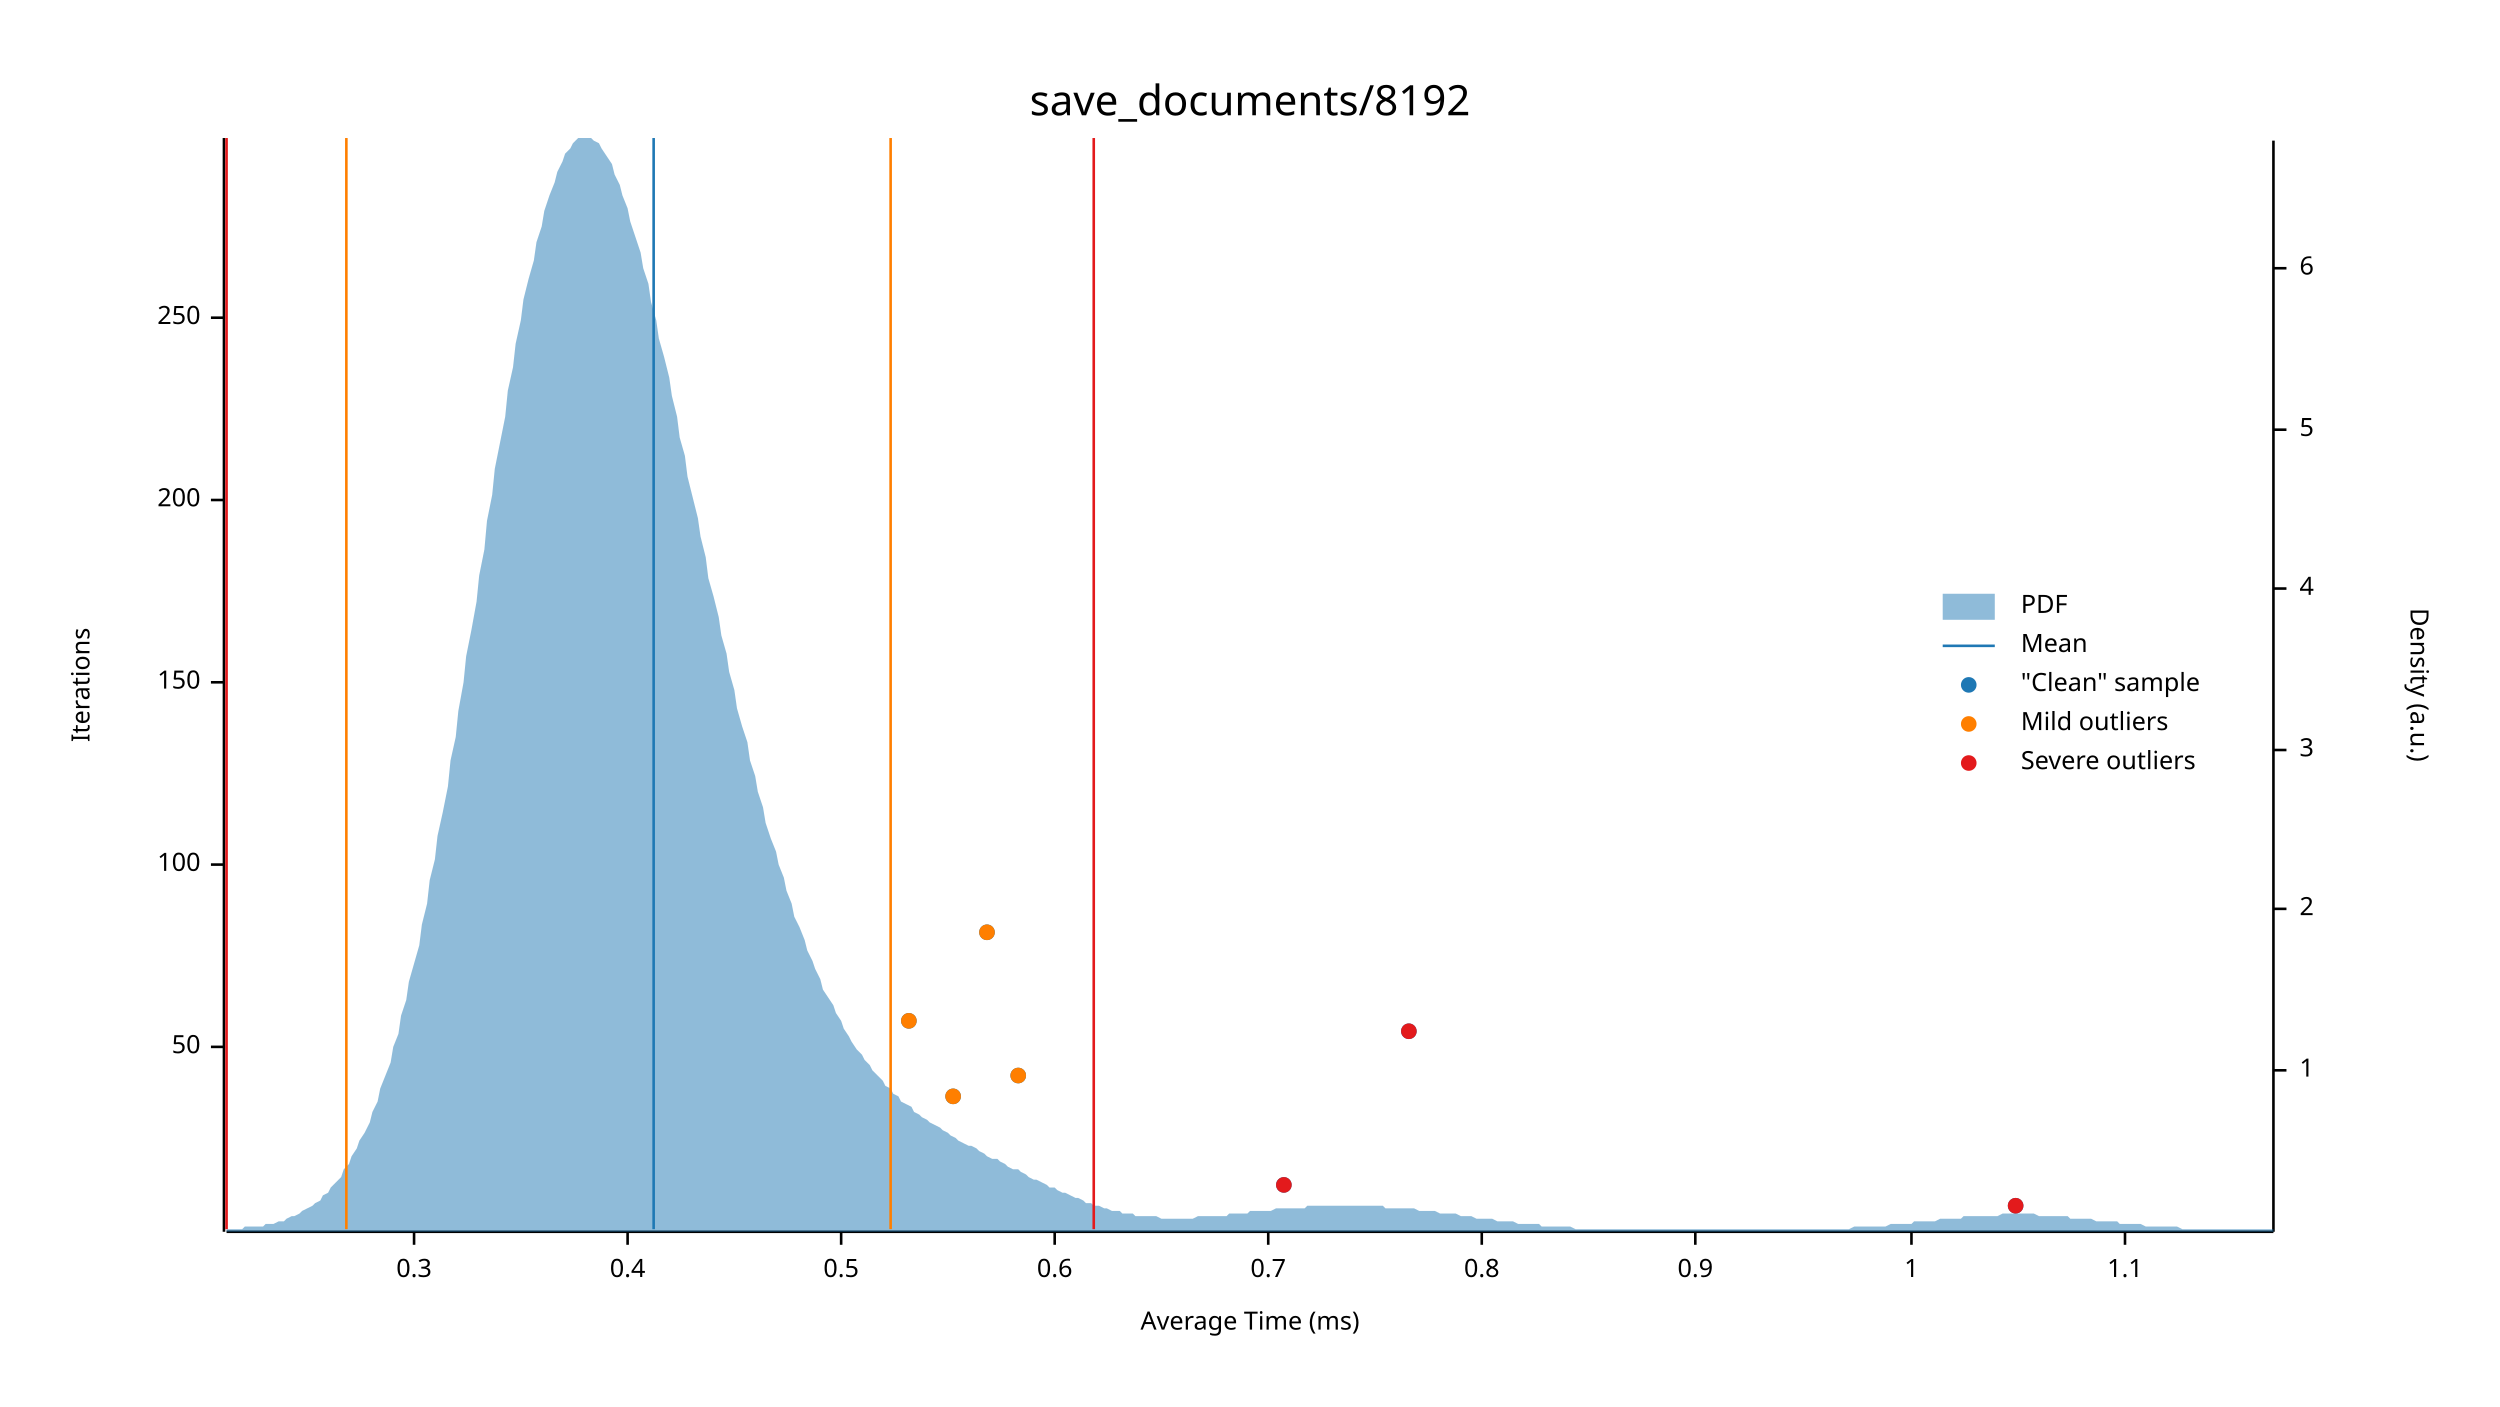
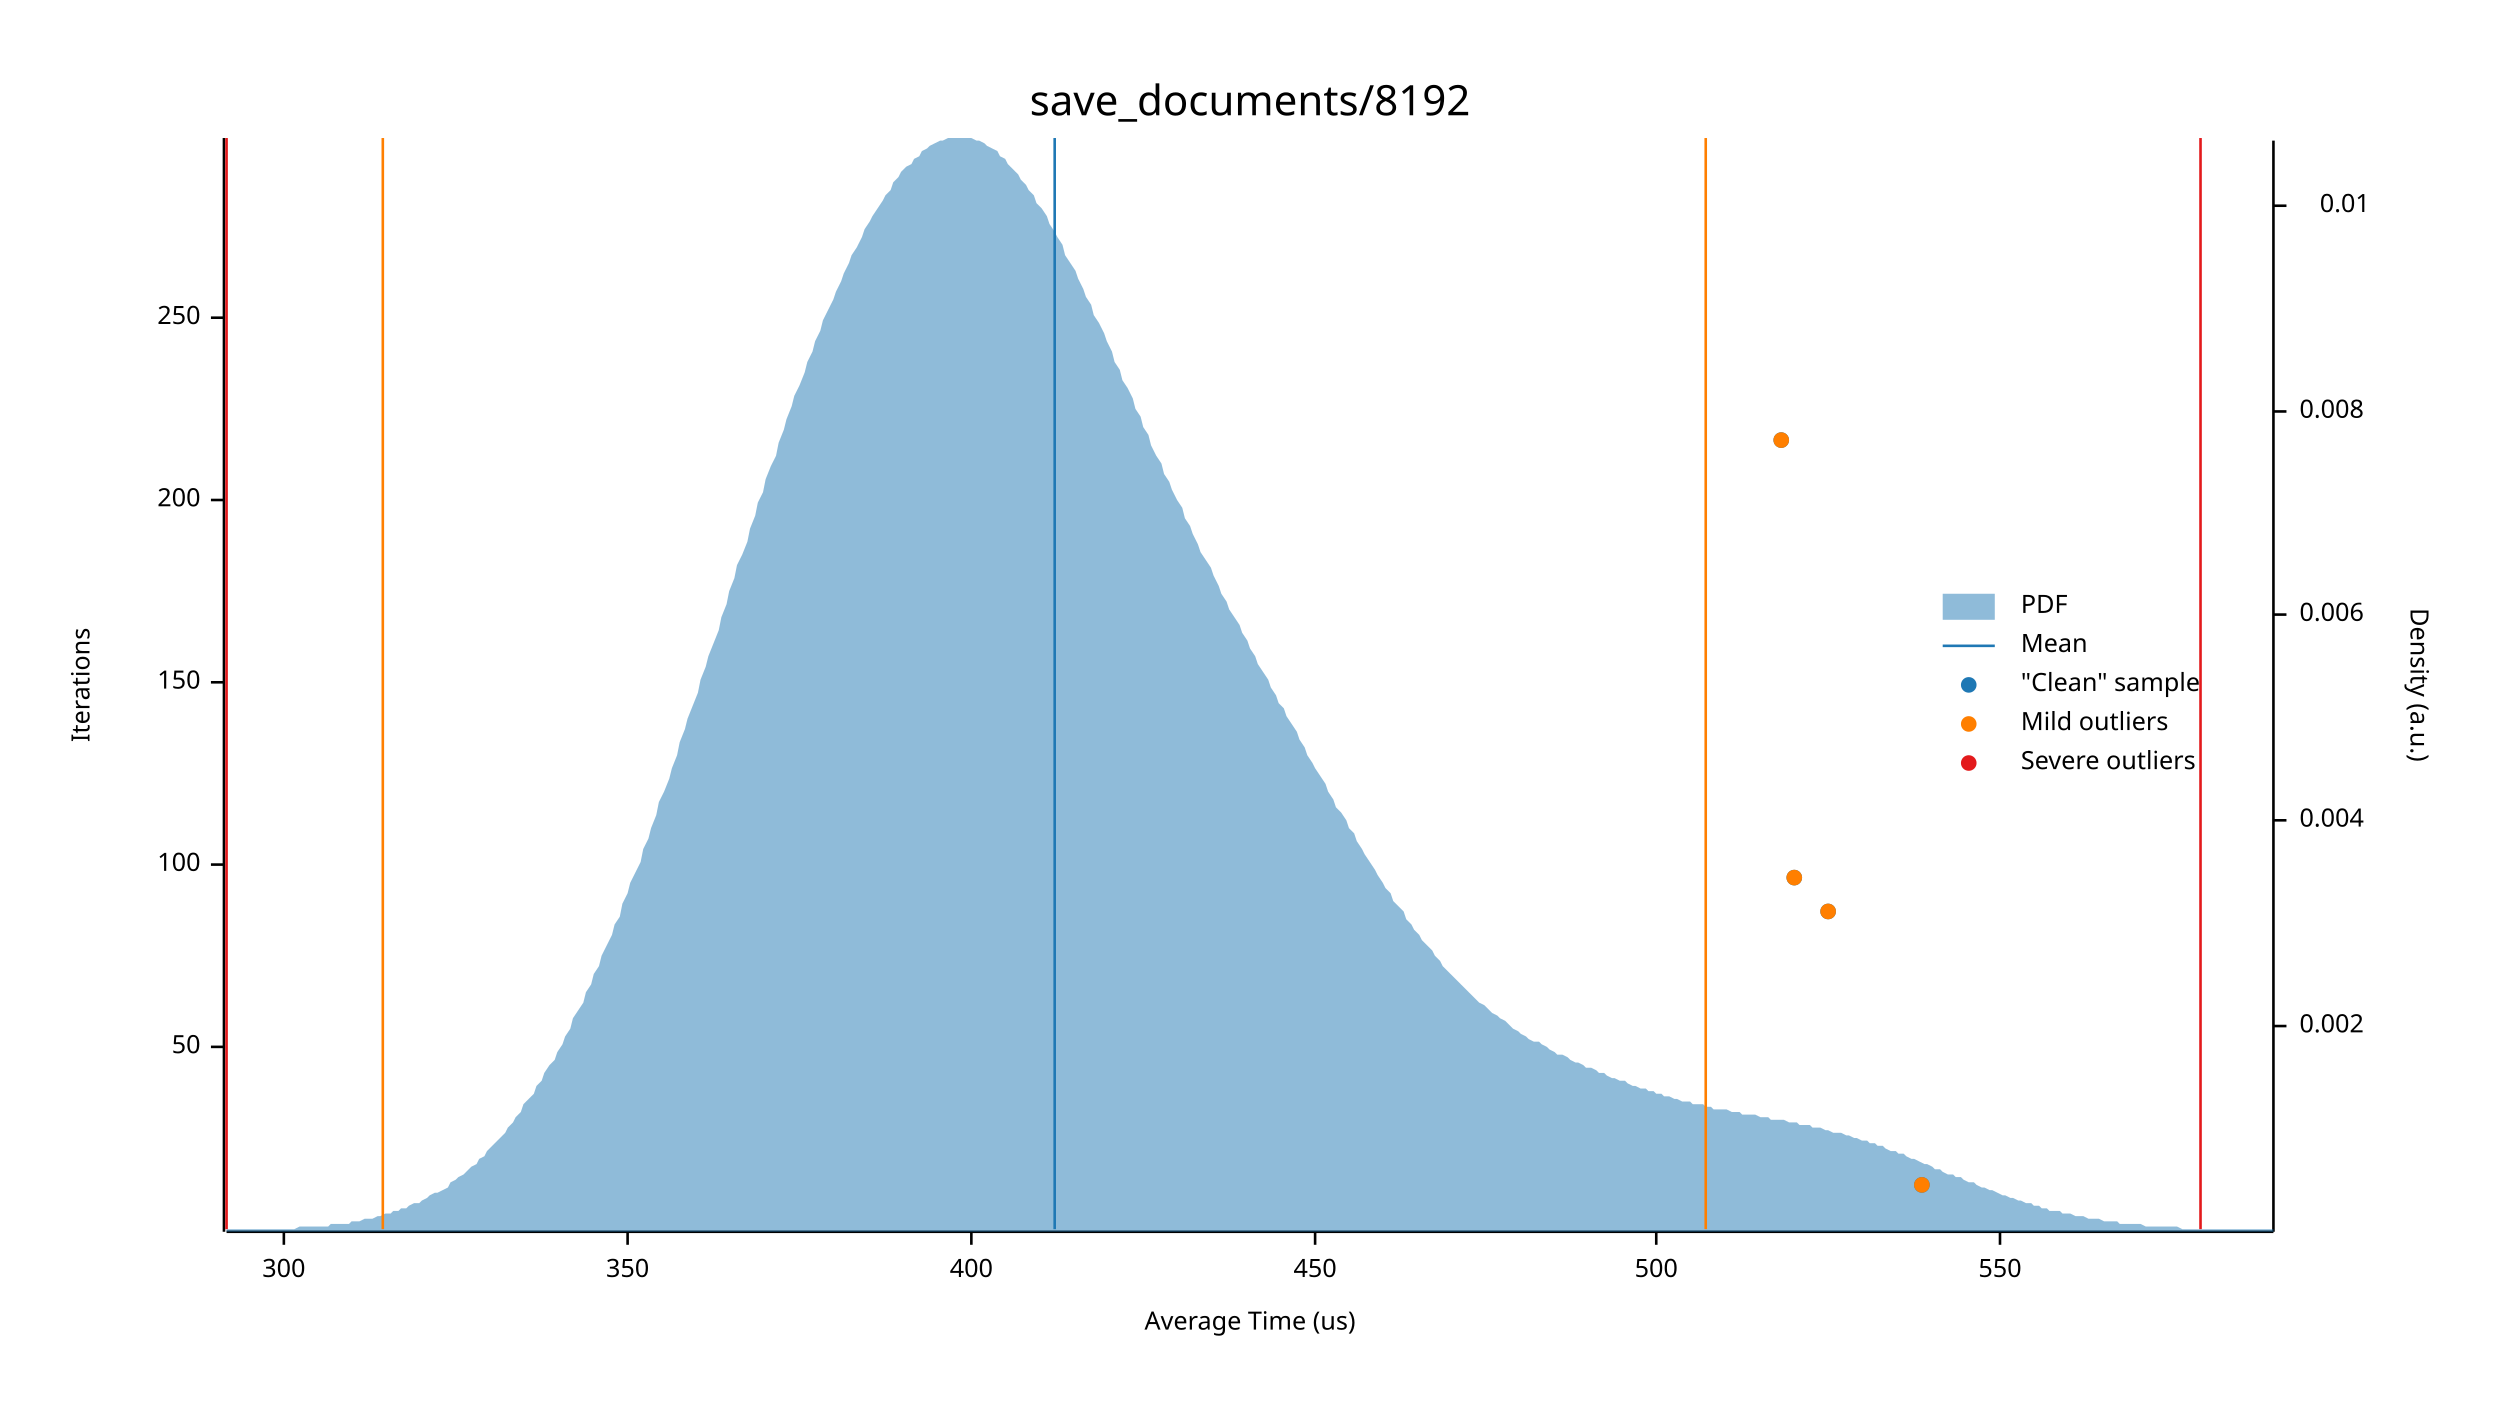
<svg xmlns="http://www.w3.org/2000/svg" width="960" height="540" viewBox="0 0 960 540">
  <text x="480" y="32" dy="0.76em" text-anchor="middle" font-family="sans-serif" font-size="16.129" opacity="1" fill="#000000">
save_documents/8192
</text>
  <text x="27" y="263" dy="0.76em" text-anchor="middle" font-family="sans-serif" font-size="9.677" opacity="1" fill="#000000" transform="rotate(270, 27, 263)">
Iterations
</text>
  <text x="480" y="513" dy="-0.5ex" text-anchor="middle" font-family="sans-serif" font-size="9.677" opacity="1" fill="#000000">
- Average Time (ms)
+ Average Time (us)
</text>
  <polyline fill="none" opacity="1" stroke="#000000" stroke-width="1" points="86,53 86,473 " />
  <text x="77" y="402" dy="0.5ex" text-anchor="end" font-family="sans-serif" font-size="9.677" opacity="1" fill="#000000">
50
</text>
  <polyline fill="none" opacity="1" stroke="#000000" stroke-width="1" points="81,402 86,402 " />
  <text x="77" y="332" dy="0.5ex" text-anchor="end" font-family="sans-serif" font-size="9.677" opacity="1" fill="#000000">
100
</text>
  <polyline fill="none" opacity="1" stroke="#000000" stroke-width="1" points="81,332 86,332 " />
  <text x="77" y="262" dy="0.5ex" text-anchor="end" font-family="sans-serif" font-size="9.677" opacity="1" fill="#000000">
150
</text>
  <polyline fill="none" opacity="1" stroke="#000000" stroke-width="1" points="81,262 86,262 " />
  <text x="77" y="192" dy="0.5ex" text-anchor="end" font-family="sans-serif" font-size="9.677" opacity="1" fill="#000000">
200
</text>
  <polyline fill="none" opacity="1" stroke="#000000" stroke-width="1" points="81,192 86,192 " />
  <text x="77" y="122" dy="0.5ex" text-anchor="end" font-family="sans-serif" font-size="9.677" opacity="1" fill="#000000">
250
</text>
  <polyline fill="none" opacity="1" stroke="#000000" stroke-width="1" points="81,122 86,122 " />
  <polyline fill="none" opacity="1" stroke="#000000" stroke-width="1" points="87,473 873,473 " />
-   <text x="159" y="483" dy="0.76em" text-anchor="middle" font-family="sans-serif" font-size="9.677" opacity="1" fill="#000000">
- 0.3
+   <text x="109" y="483" dy="0.76em" text-anchor="middle" font-family="sans-serif" font-size="9.677" opacity="1" fill="#000000">
+ 300
</text>
-   <polyline fill="none" opacity="1" stroke="#000000" stroke-width="1" points="159,473 159,478 " />
+   <polyline fill="none" opacity="1" stroke="#000000" stroke-width="1" points="109,473 109,478 " />
  <text x="241" y="483" dy="0.76em" text-anchor="middle" font-family="sans-serif" font-size="9.677" opacity="1" fill="#000000">
- 0.4
+ 350
</text>
  <polyline fill="none" opacity="1" stroke="#000000" stroke-width="1" points="241,473 241,478 " />
-   <text x="323" y="483" dy="0.76em" text-anchor="middle" font-family="sans-serif" font-size="9.677" opacity="1" fill="#000000">
- 0.5
+   <text x="373" y="483" dy="0.76em" text-anchor="middle" font-family="sans-serif" font-size="9.677" opacity="1" fill="#000000">
+ 400
</text>
-   <polyline fill="none" opacity="1" stroke="#000000" stroke-width="1" points="323,473 323,478 " />
-   <text x="405" y="483" dy="0.76em" text-anchor="middle" font-family="sans-serif" font-size="9.677" opacity="1" fill="#000000">
- 0.6
+   <polyline fill="none" opacity="1" stroke="#000000" stroke-width="1" points="373,473 373,478 " />
+   <text x="505" y="483" dy="0.76em" text-anchor="middle" font-family="sans-serif" font-size="9.677" opacity="1" fill="#000000">
+ 450
</text>
-   <polyline fill="none" opacity="1" stroke="#000000" stroke-width="1" points="405,473 405,478 " />
-   <text x="487" y="483" dy="0.76em" text-anchor="middle" font-family="sans-serif" font-size="9.677" opacity="1" fill="#000000">
- 0.7
+   <polyline fill="none" opacity="1" stroke="#000000" stroke-width="1" points="505,473 505,478 " />
+   <text x="636" y="483" dy="0.76em" text-anchor="middle" font-family="sans-serif" font-size="9.677" opacity="1" fill="#000000">
+ 500
</text>
-   <polyline fill="none" opacity="1" stroke="#000000" stroke-width="1" points="487,473 487,478 " />
-   <text x="569" y="483" dy="0.76em" text-anchor="middle" font-family="sans-serif" font-size="9.677" opacity="1" fill="#000000">
- 0.8
+   <polyline fill="none" opacity="1" stroke="#000000" stroke-width="1" points="636,473 636,478 " />
+   <text x="768" y="483" dy="0.76em" text-anchor="middle" font-family="sans-serif" font-size="9.677" opacity="1" fill="#000000">
+ 550
</text>
-   <polyline fill="none" opacity="1" stroke="#000000" stroke-width="1" points="569,473 569,478 " />
-   <text x="651" y="483" dy="0.76em" text-anchor="middle" font-family="sans-serif" font-size="9.677" opacity="1" fill="#000000">
- 0.9
- </text>
-   <polyline fill="none" opacity="1" stroke="#000000" stroke-width="1" points="651,473 651,478 " />
-   <text x="734" y="483" dy="0.76em" text-anchor="middle" font-family="sans-serif" font-size="9.677" opacity="1" fill="#000000">
- 1
- </text>
-   <polyline fill="none" opacity="1" stroke="#000000" stroke-width="1" points="734,473 734,478 " />
-   <text x="816" y="483" dy="0.76em" text-anchor="middle" font-family="sans-serif" font-size="9.677" opacity="1" fill="#000000">
- 1.1
- </text>
-   <polyline fill="none" opacity="1" stroke="#000000" stroke-width="1" points="816,473 816,478 " />
+   <polyline fill="none" opacity="1" stroke="#000000" stroke-width="1" points="768,473 768,478 " />
  <text x="933" y="263" dy="0.76em" text-anchor="middle" font-family="sans-serif" font-size="9.677" opacity="1" fill="#000000" transform="rotate(90, 933, 263)">
Density (a.u.)
</text>
  <polyline fill="none" opacity="1" stroke="#000000" stroke-width="1" points="873,54 873,473 " />
-   <text x="883" y="411" dy="0.5ex" text-anchor="start" font-family="sans-serif" font-size="9.677" opacity="1" fill="#000000">
- 1
+   <text x="883" y="394" dy="0.5ex" text-anchor="start" font-family="sans-serif" font-size="9.677" opacity="1" fill="#000000">
+ 0.002
</text>
-   <polyline fill="none" opacity="1" stroke="#000000" stroke-width="1" points="873,411 878,411 " />
-   <text x="883" y="349" dy="0.5ex" text-anchor="start" font-family="sans-serif" font-size="9.677" opacity="1" fill="#000000">
- 2
+   <polyline fill="none" opacity="1" stroke="#000000" stroke-width="1" points="873,394 878,394 " />
+   <text x="883" y="315" dy="0.5ex" text-anchor="start" font-family="sans-serif" font-size="9.677" opacity="1" fill="#000000">
+ 0.004
</text>
-   <polyline fill="none" opacity="1" stroke="#000000" stroke-width="1" points="873,349 878,349 " />
-   <text x="883" y="288" dy="0.5ex" text-anchor="start" font-family="sans-serif" font-size="9.677" opacity="1" fill="#000000">
- 3
+   <polyline fill="none" opacity="1" stroke="#000000" stroke-width="1" points="873,315 878,315 " />
+   <text x="883" y="236" dy="0.5ex" text-anchor="start" font-family="sans-serif" font-size="9.677" opacity="1" fill="#000000">
+ 0.006
</text>
-   <polyline fill="none" opacity="1" stroke="#000000" stroke-width="1" points="873,288 878,288 " />
-   <text x="883" y="226" dy="0.5ex" text-anchor="start" font-family="sans-serif" font-size="9.677" opacity="1" fill="#000000">
- 4
+   <polyline fill="none" opacity="1" stroke="#000000" stroke-width="1" points="873,236 878,236 " />
+   <text x="883" y="158" dy="0.5ex" text-anchor="start" font-family="sans-serif" font-size="9.677" opacity="1" fill="#000000">
+ 0.008
</text>
-   <polyline fill="none" opacity="1" stroke="#000000" stroke-width="1" points="873,226 878,226 " />
-   <text x="883" y="165" dy="0.5ex" text-anchor="start" font-family="sans-serif" font-size="9.677" opacity="1" fill="#000000">
- 5
+   <polyline fill="none" opacity="1" stroke="#000000" stroke-width="1" points="873,158 878,158 " />
+   <text x="910" y="79" dy="0.5ex" text-anchor="end" font-family="sans-serif" font-size="9.677" opacity="1" fill="#000000">
+ 0.01
</text>
-   <polyline fill="none" opacity="1" stroke="#000000" stroke-width="1" points="873,165 878,165 " />
-   <text x="883" y="103" dy="0.5ex" text-anchor="start" font-family="sans-serif" font-size="9.677" opacity="1" fill="#000000">
- 6
- </text>
-   <polyline fill="none" opacity="1" stroke="#000000" stroke-width="1" points="873,103 878,103 " />
-   <polygon opacity="0.5" fill="#1F78B4" points="87,472 88,472 90,472 91,472 93,472 94,471 96,471 98,471 99,471 101,471 102,470 104,470 105,470 107,469 109,469 110,468 112,467 113,467 115,466 116,465 118,464 120,463 121,462 123,461 124,459 126,458 127,456 129,454 131,452 132,449 134,447 135,444 137,441 138,438 140,435 142,431 143,427 145,423 146,418 148,413 150,408 151,402 153,397 154,390 156,384 157,377 159,370 161,363 162,355 164,347 165,338 167,330 168,321 170,312 172,302 173,292 175,283 176,273 178,262 179,252 181,242 183,231 184,221 186,211 187,200 189,190 190,180 192,170 194,160 195,150 197,141 198,132 200,123 201,115 203,107 205,100 206,93 208,87 209,81 211,75 213,70 214,66 216,62 217,59 219,57 220,55 222,53 224,53 225,53 227,53 228,54 230,55 231,57 233,60 235,63 236,67 238,71 239,75 241,80 242,85 244,91 246,97 247,103 249,109 250,116 252,123 253,130 255,137 257,145 258,152 260,160 261,168 263,175 264,183 266,191 268,199 269,206 271,214 272,222 274,229 276,237 277,244 279,251 280,258 282,265 283,272 285,279 287,285 288,292 290,298 291,304 293,310 294,316 296,322 298,327 299,332 301,337 302,342 304,347 305,352 307,356 309,361 310,365 312,369 313,372 315,376 316,380 318,383 320,386 321,389 323,392 324,395 326,398 327,400 329,403 331,405 332,407 334,409 335,411 337,413 339,415 340,417 342,418 343,420 345,421 346,423 348,424 350,425 351,427 353,428 354,429 356,430 357,431 359,432 361,433 362,434 364,435 365,436 367,437 368,438 370,439 372,440 373,440 375,441 376,442 378,443 379,444 381,445 383,445 384,446 386,447 387,448 389,449 391,449 392,450 394,451 395,452 397,453 398,453 400,454 402,455 403,456 405,456 406,457 408,458 409,458 411,459 413,460 414,460 416,461 417,462 419,462 420,463 422,463 424,464 425,464 427,465 428,465 430,465 431,466 433,466 435,466 436,467 438,467 439,467 441,467 442,467 444,467 446,468 447,468 449,468 450,468 452,468 454,468 455,468 457,468 458,468 460,467 461,467 463,467 465,467 466,467 468,467 469,467 471,467 472,466 474,466 476,466 477,466 479,466 480,465 482,465 483,465 485,465 487,465 488,465 490,464 491,464 493,464 494,464 496,464 498,464 499,464 501,464 502,463 504,463 505,463 507,463 509,463 510,463 512,463 513,463 515,463 517,463 518,463 520,463 521,463 523,463 524,463 526,463 528,463 529,463 531,463 532,464 534,464 535,464 537,464 539,464 540,464 542,464 543,464 545,465 546,465 548,465 550,465 551,465 553,466 554,466 556,466 557,466 559,466 561,467 562,467 564,467 565,467 567,468 568,468 570,468 572,468 573,468 575,469 576,469 578,469 580,469 581,469 583,470 584,470 586,470 587,470 589,470 591,470 592,471 594,471 595,471 597,471 598,471 600,471 602,471 603,471 605,472 606,472 608,472 609,472 611,472 613,472 614,472 616,472 617,472 619,472 620,472 622,472 624,472 625,472 627,472 628,472 630,472 632,472 633,472 635,472 636,472 638,472 639,472 641,472 643,472 644,472 646,472 647,472 649,472 650,472 652,472 654,472 655,472 657,472 658,472 660,472 661,472 663,472 665,472 666,472 668,472 669,472 671,472 672,472 674,472 676,472 677,472 679,472 680,472 682,472 683,472 685,472 687,472 688,472 690,472 691,472 693,472 695,472 696,472 698,472 699,472 701,472 702,472 704,472 706,472 707,472 709,472 710,472 712,471 713,471 715,471 717,471 718,471 720,471 721,471 723,471 724,471 726,470 728,470 729,470 731,470 732,470 734,470 735,469 737,469 739,469 740,469 742,469 743,469 745,468 746,468 748,468 750,468 751,468 753,468 754,467 756,467 758,467 759,467 761,467 762,467 764,467 765,467 767,467 769,466 770,466 772,466 773,466 775,466 776,466 778,466 780,466 781,466 783,467 784,467 786,467 787,467 789,467 791,467 792,467 794,467 795,468 797,468 798,468 800,468 802,468 803,468 805,469 806,469 808,469 809,469 811,469 813,469 814,470 816,470 817,470 819,470 821,470 822,470 824,471 825,471 827,471 828,471 830,471 832,471 833,471 835,471 836,471 838,472 839,472 841,472 843,472 844,472 846,472 847,472 849,472 850,472 852,472 854,472 855,472 857,472 858,472 860,472 861,472 863,472 865,472 866,472 868,472 869,472 871,472 873,472 873,473 87,473 " />
-   <polyline fill="none" opacity="1" stroke="#1F78B4" stroke-width="1" points="251,472 251,53 " />
-   <polyline fill="none" opacity="1" stroke="#FF7F00" stroke-width="1" points="133,472 133,53 " />
-   <polyline fill="none" opacity="1" stroke="#FF7F00" stroke-width="1" points="342,472 342,53 " />
+   <polyline fill="none" opacity="1" stroke="#000000" stroke-width="1" points="873,79 878,79 " />
+   <polygon opacity="0.5" fill="#1F78B4" points="87,472 88,472 90,472 91,472 93,472 94,472 96,472 98,472 99,472 101,472 102,472 104,472 105,472 107,472 109,472 110,472 112,472 113,472 115,471 116,471 118,471 120,471 121,471 123,471 124,471 126,471 127,470 129,470 131,470 132,470 134,470 135,469 137,469 138,469 140,468 142,468 143,468 145,467 146,467 148,466 150,466 151,465 153,465 154,464 156,464 157,463 159,462 161,462 162,461 164,460 165,459 167,458 168,458 170,457 172,456 173,454 175,453 176,452 178,451 179,450 181,448 183,447 184,445 186,444 187,442 189,440 190,439 192,437 194,435 195,433 197,431 198,429 200,427 201,424 203,422 205,420 206,417 208,415 209,412 211,409 213,407 214,404 216,401 217,398 219,395 220,391 222,388 224,385 225,381 227,378 228,374 230,371 231,367 233,363 235,359 236,355 238,352 239,347 241,343 242,339 244,335 246,331 247,326 249,322 250,318 252,313 253,308 255,304 257,299 258,295 260,290 261,285 263,280 264,276 266,271 268,266 269,261 271,256 272,252 274,247 276,242 277,237 279,232 280,227 282,222 283,217 285,213 287,208 288,203 290,198 291,193 293,189 294,184 296,179 298,175 299,170 301,165 302,161 304,156 305,152 307,148 309,143 310,139 312,135 313,131 315,127 316,123 318,119 320,115 321,112 323,108 324,105 326,101 327,98 329,95 331,91 332,88 334,85 335,83 337,80 339,77 340,75 342,73 343,70 345,68 346,66 348,64 350,63 351,61 353,60 354,58 356,57 357,56 359,55 361,54 362,54 364,53 365,53 367,53 368,53 370,53 372,53 373,53 375,54 376,54 378,55 379,56 381,57 383,58 384,60 386,61 387,63 389,65 391,67 392,69 394,71 395,73 397,75 398,78 400,80 402,83 403,86 405,89 406,91 408,94 409,98 411,101 413,104 414,107 416,111 417,114 419,117 420,121 422,124 424,128 425,131 427,135 428,139 430,142 431,146 433,149 435,153 436,157 438,160 439,164 441,167 442,171 444,175 446,178 447,182 449,185 450,188 452,192 454,195 455,199 457,202 458,205 460,209 461,212 463,215 465,218 466,221 468,225 469,228 471,231 472,234 474,237 476,240 477,243 479,246 480,249 482,252 483,255 485,258 487,261 488,264 490,267 491,270 493,272 494,275 496,278 498,281 499,284 501,287 502,290 504,293 505,295 507,298 509,301 510,304 512,307 513,310 515,312 517,315 518,318 520,320 521,323 523,326 524,328 526,331 528,334 529,336 531,339 532,341 534,343 535,346 537,348 539,350 540,353 542,355 543,357 545,359 546,361 548,363 550,365 551,367 553,369 554,371 556,373 557,374 559,376 561,378 562,379 564,381 565,382 567,384 568,385 570,386 572,388 573,389 575,390 576,391 578,392 580,394 581,395 583,396 584,397 586,398 587,399 589,400 591,400 592,401 594,402 595,403 597,404 598,405 600,405 602,406 603,407 605,408 606,408 608,409 609,410 611,410 613,411 614,412 616,412 617,413 619,414 620,414 622,415 624,415 625,416 627,417 628,417 630,418 632,418 633,419 635,419 636,420 638,420 639,421 641,421 643,422 644,422 646,423 647,423 649,423 650,424 652,424 654,424 655,425 657,425 658,426 660,426 661,426 663,426 665,427 666,427 668,427 669,428 671,428 672,428 674,428 676,429 677,429 679,429 680,430 682,430 683,430 685,430 687,431 688,431 690,431 691,432 693,432 695,432 696,433 698,433 699,433 701,434 702,434 704,435 706,435 707,435 709,436 710,436 712,437 713,437 715,438 717,438 718,439 720,439 721,440 723,440 724,441 726,442 728,442 729,443 731,443 732,444 734,445 735,445 737,446 739,447 740,447 742,448 743,449 745,449 746,450 748,451 750,451 751,452 753,452 754,453 756,454 758,454 759,455 761,456 762,456 764,457 765,457 767,458 769,459 770,459 772,460 773,460 775,461 776,461 778,462 780,462 781,463 783,463 784,464 786,464 787,465 789,465 791,465 792,466 794,466 795,466 797,467 798,467 800,467 802,468 803,468 805,468 806,468 808,469 809,469 811,469 813,469 814,470 816,470 817,470 819,470 821,470 822,470 824,471 825,471 827,471 828,471 830,471 832,471 833,471 835,471 836,471 838,472 839,472 841,472 843,472 844,472 846,472 847,472 849,472 850,472 852,472 854,472 855,472 857,472 858,472 860,472 861,472 863,472 865,472 866,472 868,472 869,472 871,472 873,472 873,473 87,473 " />
+   <polyline fill="none" opacity="1" stroke="#1F78B4" stroke-width="1" points="405,472 405,53 " />
+   <polyline fill="none" opacity="1" stroke="#FF7F00" stroke-width="1" points="147,472 147,53 " />
+   <polyline fill="none" opacity="1" stroke="#FF7F00" stroke-width="1" points="655,472 655,53 " />
  <polyline fill="none" opacity="1" stroke="#E31A1C" stroke-width="1" points="87,472 87,53 " />
-   <polyline fill="none" opacity="1" stroke="#E31A1C" stroke-width="1" points="420,472 420,53 " />
-   <circle cx="774" cy="463" r="3" opacity="1" fill="#1F78B4" stroke="none" stroke-width="1" />
-   <circle cx="493" cy="455" r="3" opacity="1" fill="#1F78B4" stroke="none" stroke-width="1" />
-   <circle cx="366" cy="421" r="3" opacity="1" fill="#1F78B4" stroke="none" stroke-width="1" />
-   <circle cx="391" cy="413" r="3" opacity="1" fill="#1F78B4" stroke="none" stroke-width="1" />
-   <circle cx="541" cy="396" r="3" opacity="1" fill="#1F78B4" stroke="none" stroke-width="1" />
-   <circle cx="349" cy="392" r="3" opacity="1" fill="#1F78B4" stroke="none" stroke-width="1" />
-   <circle cx="379" cy="358" r="3" opacity="1" fill="#1F78B4" stroke="none" stroke-width="1" />
-   <circle cx="366" cy="421" r="3" opacity="1" fill="#FF7F00" stroke="none" stroke-width="1" />
-   <circle cx="391" cy="413" r="3" opacity="1" fill="#FF7F00" stroke="none" stroke-width="1" />
-   <circle cx="349" cy="392" r="3" opacity="1" fill="#FF7F00" stroke="none" stroke-width="1" />
-   <circle cx="379" cy="358" r="3" opacity="1" fill="#FF7F00" stroke="none" stroke-width="1" />
-   <circle cx="774" cy="463" r="3" opacity="1" fill="#E31A1C" stroke="none" stroke-width="1" />
-   <circle cx="493" cy="455" r="3" opacity="1" fill="#E31A1C" stroke="none" stroke-width="1" />
-   <circle cx="541" cy="396" r="3" opacity="1" fill="#E31A1C" stroke="none" stroke-width="1" />
+   <polyline fill="none" opacity="1" stroke="#E31A1C" stroke-width="1" points="845,472 845,53 " />
+   <circle cx="738" cy="455" r="3" opacity="1" fill="#1F78B4" stroke="none" stroke-width="1" />
+   <circle cx="702" cy="350" r="3" opacity="1" fill="#1F78B4" stroke="none" stroke-width="1" />
+   <circle cx="689" cy="337" r="3" opacity="1" fill="#1F78B4" stroke="none" stroke-width="1" />
+   <circle cx="684" cy="169" r="3" opacity="1" fill="#1F78B4" stroke="none" stroke-width="1" />
+   <circle cx="738" cy="455" r="3" opacity="1" fill="#FF7F00" stroke="none" stroke-width="1" />
+   <circle cx="702" cy="350" r="3" opacity="1" fill="#FF7F00" stroke="none" stroke-width="1" />
+   <circle cx="689" cy="337" r="3" opacity="1" fill="#FF7F00" stroke="none" stroke-width="1" />
+   <circle cx="684" cy="169" r="3" opacity="1" fill="#FF7F00" stroke="none" stroke-width="1" />
  <text x="776" y="228" dy="0.76em" text-anchor="start" font-family="sans-serif" font-size="9.677" opacity="1" fill="#000000">
PDF
</text>
  <text x="776" y="243" dy="0.76em" text-anchor="start" font-family="sans-serif" font-size="9.677" opacity="1" fill="#000000">
Mean
</text>
  <text x="776" y="258" dy="0.76em" text-anchor="start" font-family="sans-serif" font-size="9.677" opacity="1" fill="#000000">
"Clean" sample
</text>
  <text x="776" y="273" dy="0.76em" text-anchor="start" font-family="sans-serif" font-size="9.677" opacity="1" fill="#000000">
Mild outliers
</text>
  <text x="776" y="288" dy="0.76em" text-anchor="start" font-family="sans-serif" font-size="9.677" opacity="1" fill="#000000">
Severe outliers
</text>
  <rect x="746" y="228" width="20" height="10" opacity="0.5" fill="#1F78B4" stroke="none" />
  <polyline fill="none" opacity="1" stroke="#1F78B4" stroke-width="1" points="746,248 766,248 " />
  <circle cx="756" cy="263" r="3" opacity="1" fill="#1F78B4" stroke="none" stroke-width="1" />
  <circle cx="756" cy="278" r="3" opacity="1" fill="#FF7F00" stroke="none" stroke-width="1" />
  <circle cx="756" cy="293" r="3" opacity="1" fill="#E31A1C" stroke="none" stroke-width="1" />
</svg>
